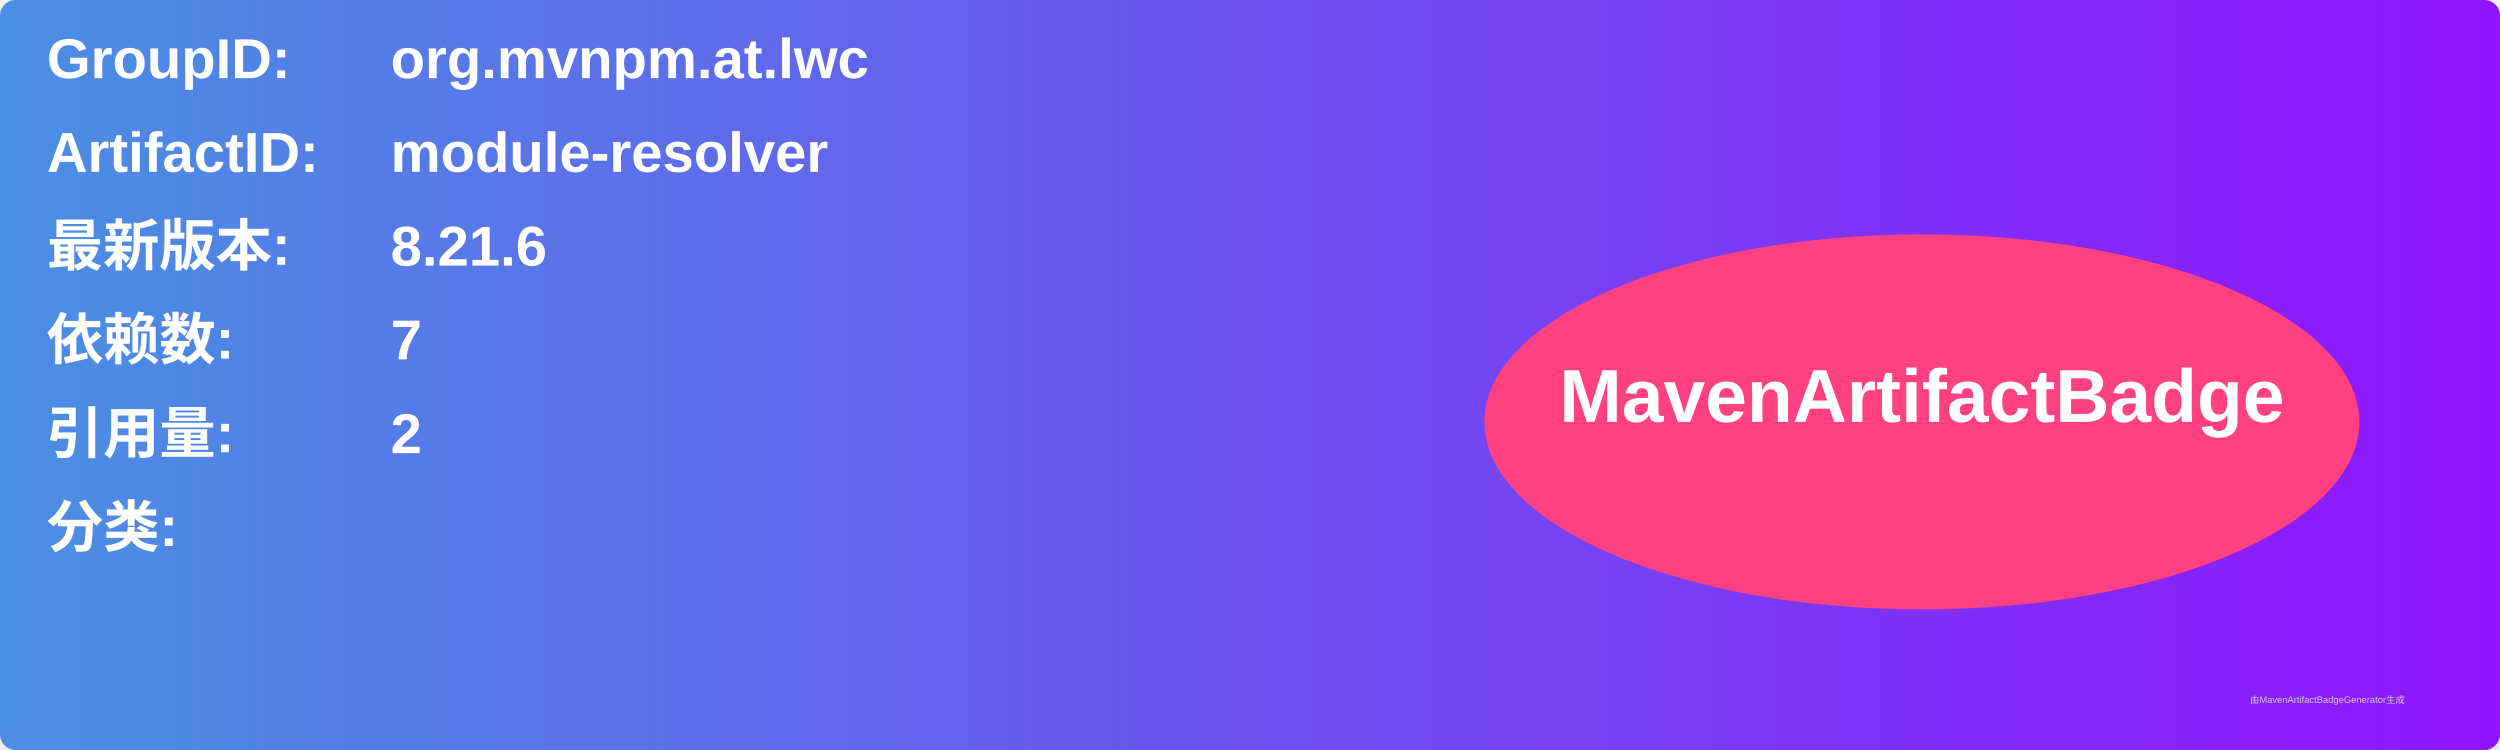
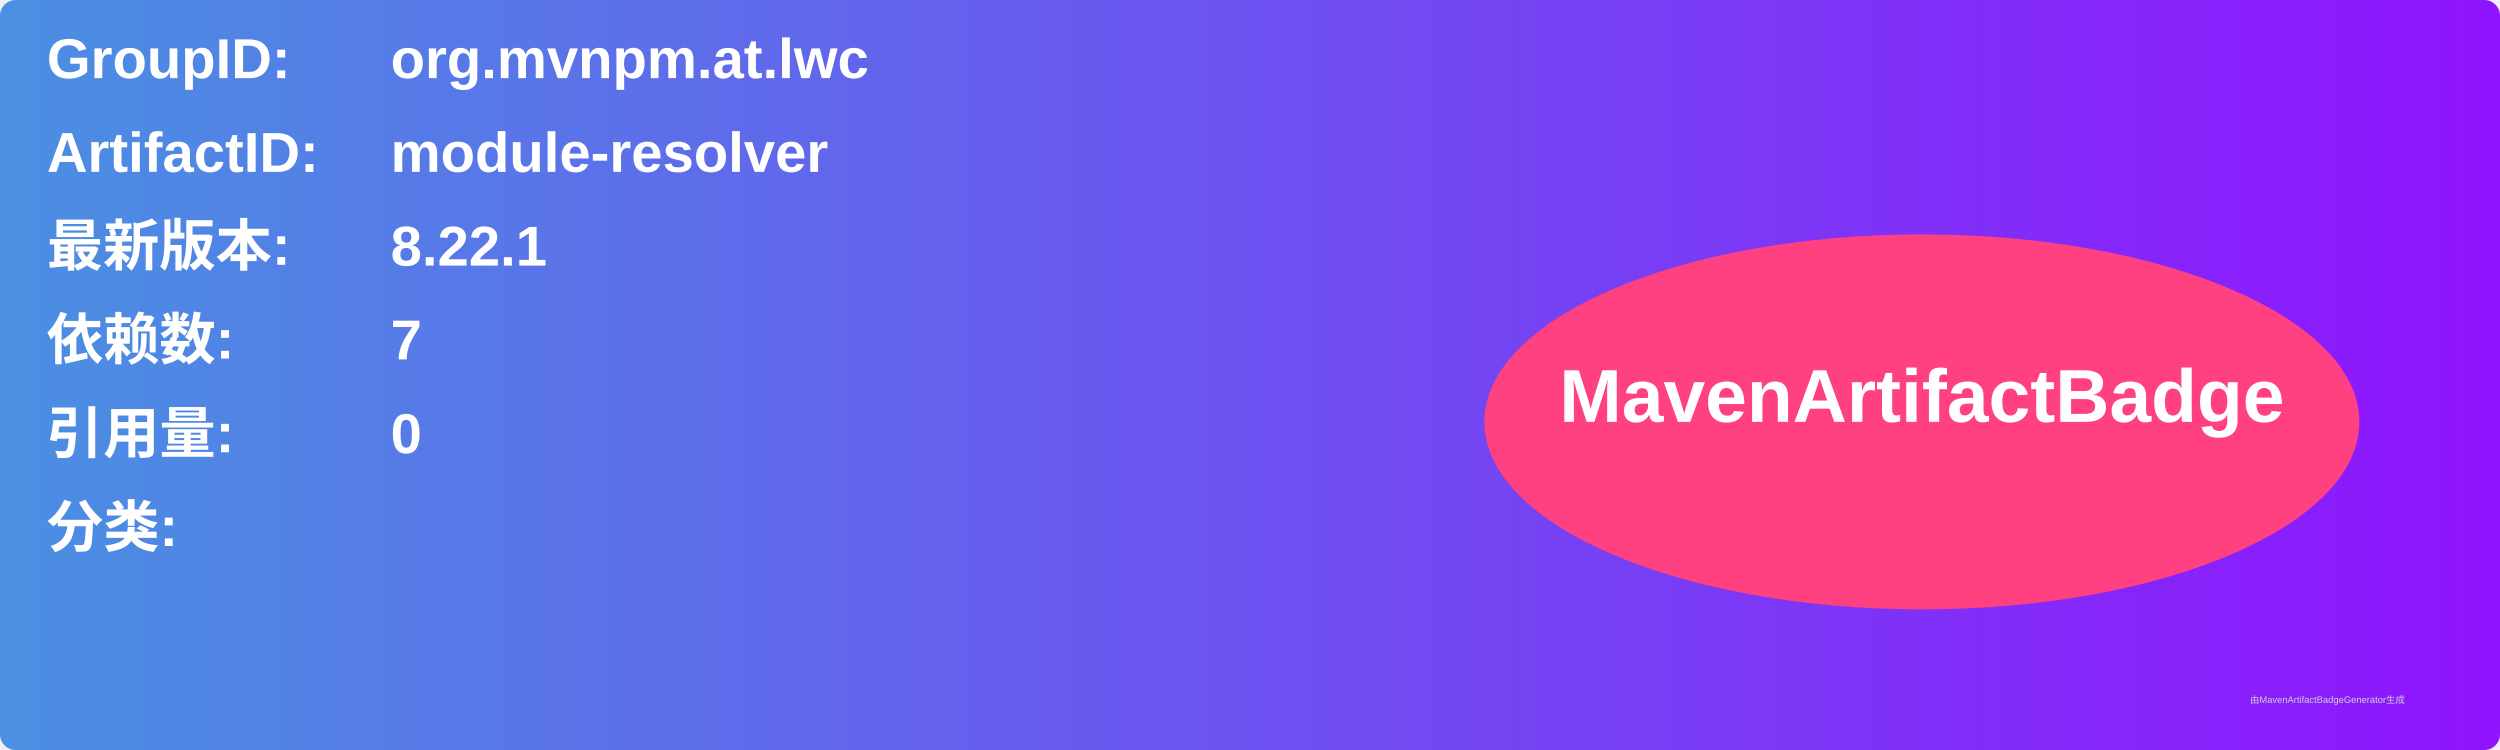
<svg xmlns="http://www.w3.org/2000/svg" width="800" height="240" viewBox="0 0 800 240">
  <linearGradient id="grad" x1="0%" y1="0%" x2="100%" y2="0%">
    <stop offset="0%" stop-color="#4a90e2" />
    <stop offset="100%" stop-color="#9013fe" />
  </linearGradient>
  <rect width="100%" height="100%" rx="5" ry="5" fill="url(#grad)" />
  <g transform="translate(15, 15)">
    <text x="0" y="10" font-family="Arial" font-size="18" fill="white" font-weight="bold" width="260">GroupID:</text>
    <text x="110" y="10" font-family="Arial" font-size="18" fill="white" font-weight="bold" width="460">org.mvnpm.at.lwc</text>
    <text x="0" y="40" font-family="Arial" font-size="18" fill="white" font-weight="bold" width="260">ArtifactID:</text>
    <text x="110" y="40" font-family="Arial" font-size="18" fill="white" font-weight="bold" width="460">module-resolver</text>
    <text x="0" y="70" font-family="Arial" font-size="18" fill="white" font-weight="bold">最新版本:</text>
    <text x="110" y="70" font-family="Arial" font-size="18" fill="white" font-weight="bold">
-       <tspan font-weight="bold">8.21.6</tspan>
+       <tspan font-weight="bold">8.22.1</tspan>
    </text>
    <text x="0" y="100" font-family="Arial" font-size="18" fill="white" font-weight="bold">依赖数: </text>
    <text x="110" y="100" font-family="Arial" font-size="18" fill="white">
      <tspan font-weight="bold">7</tspan>
    </text>
    <text x="0" y="130" font-family="Arial" font-size="18" fill="white" font-weight="bold">引用量: </text>
    <text x="110" y="130" font-family="Arial" font-size="18" fill="white">
-       <tspan font-weight="bold">2</tspan>
+       <tspan font-weight="bold">0</tspan>
    </text>
    <text x="0" y="160" font-family="Arial" font-size="18" fill="white" font-weight="bold">分类:</text>
    <text x="10" y="190" font-family="Arial" font-size="10" fill="white">
      <tspan font-weight="bold" />
    </text>
    <ellipse cx="600" cy="120" rx="140" ry="60" fill="#ff4081" />
    <text x="600" y="120" text-anchor="middle" font-family="Arial" font-size="24" fill="white" font-weight="bold">MavenArtifactBadge</text>
  </g>
  <text x="720" y="225" font-family="Arial" font-size="3" fill="#d0d0d0">由MavenArtifactBadgeGenerator生成</text>
</svg>
